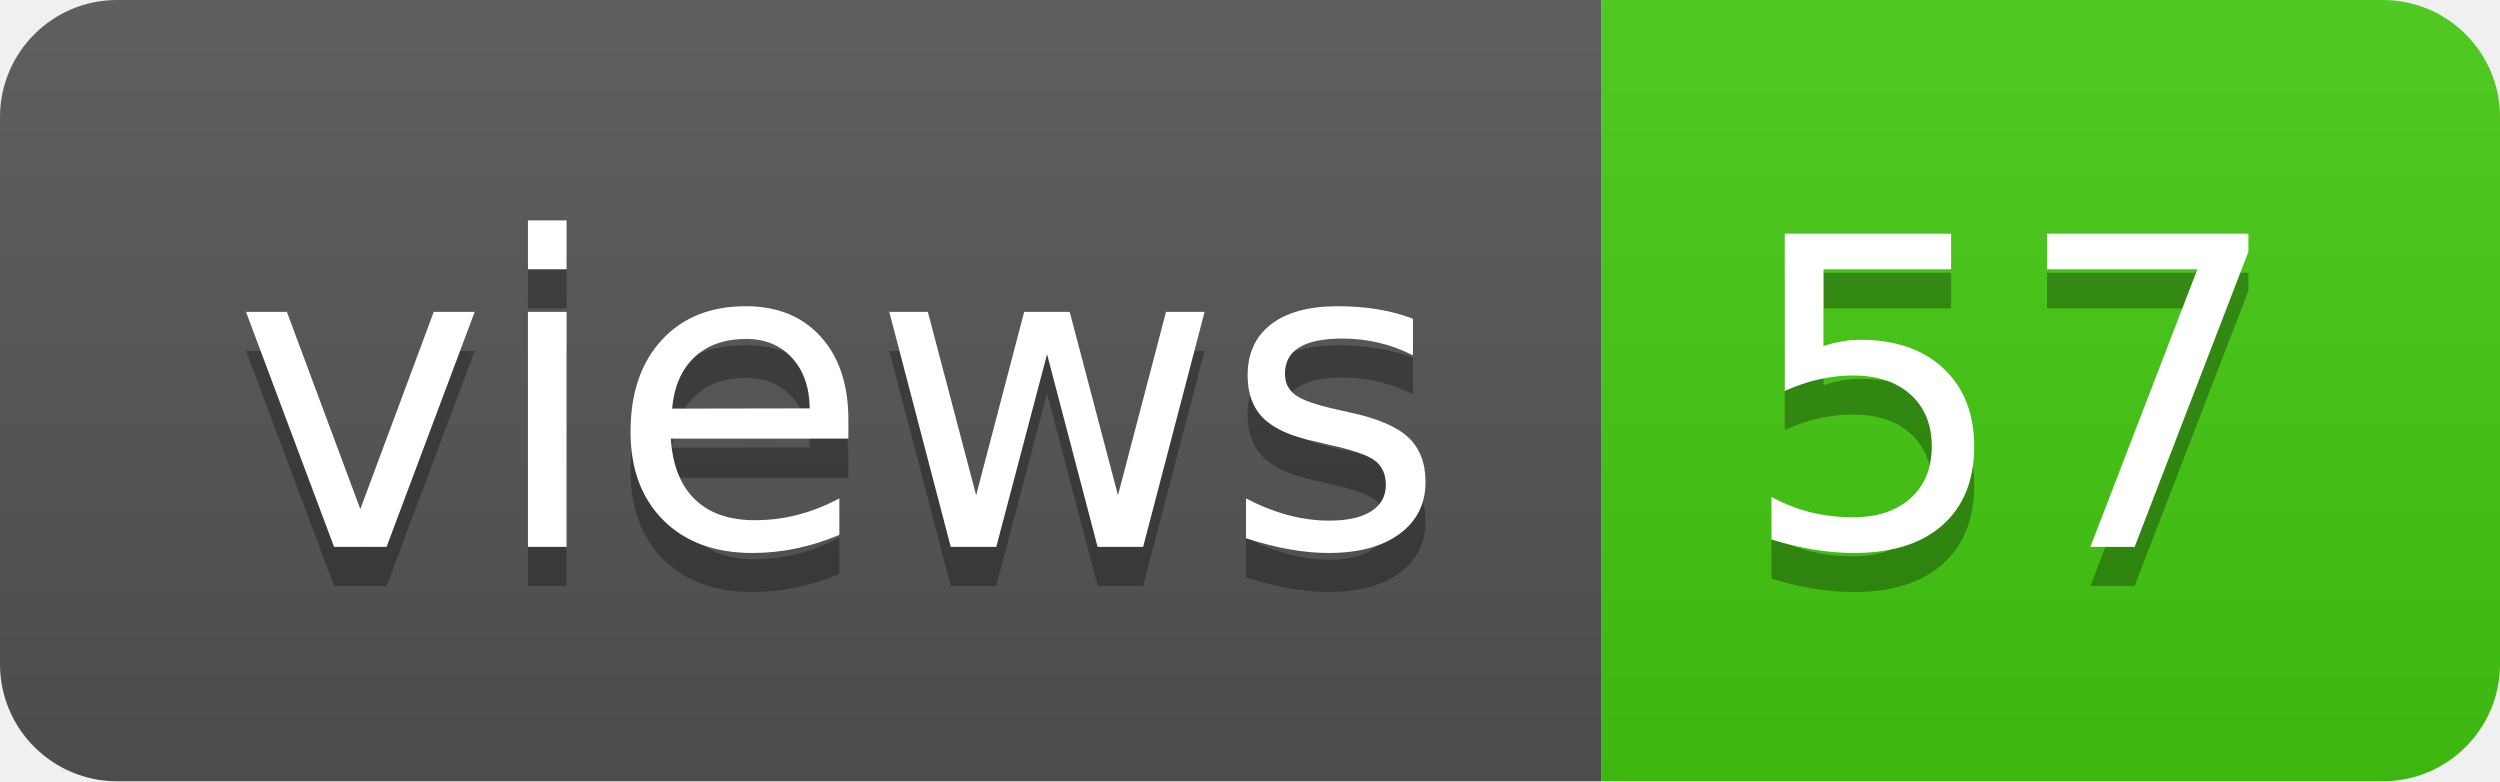
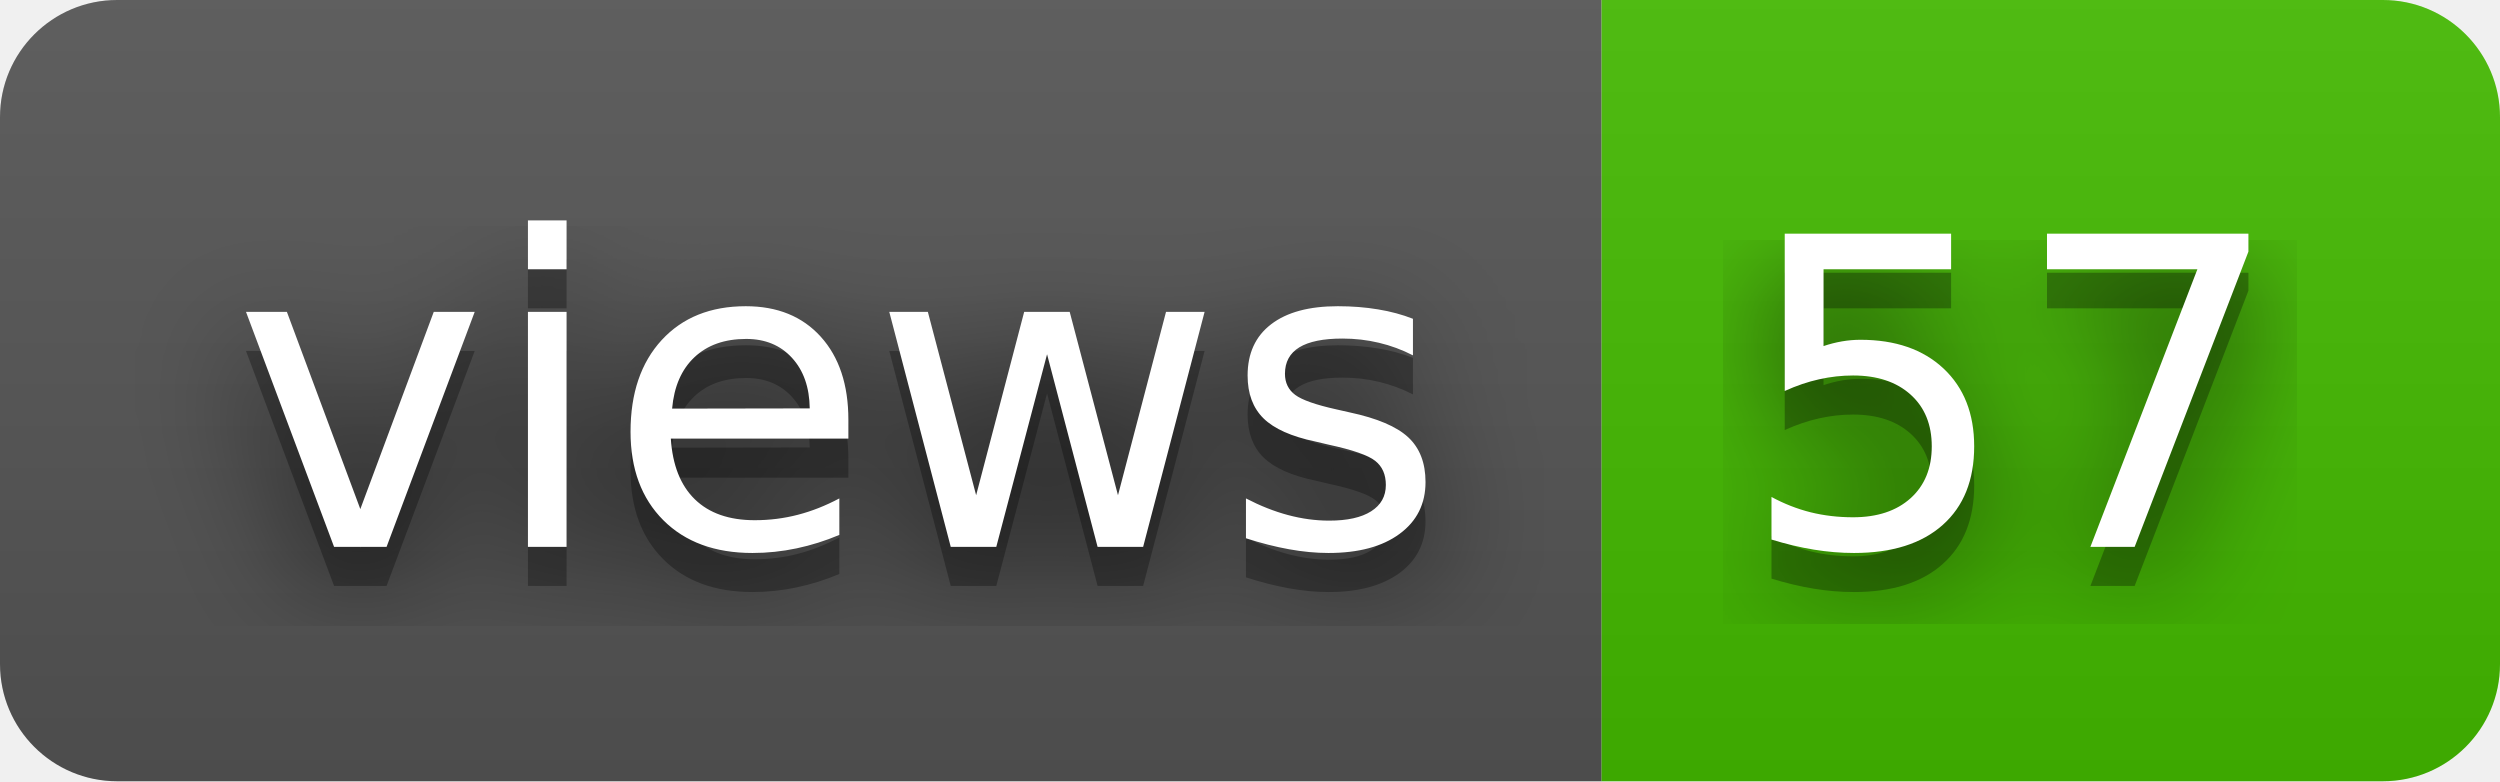
<svg xmlns="http://www.w3.org/2000/svg" width="64" height="20" role="img" aria-label="views: 57">
+   <filter id="blur">
+     <feGaussianBlur in="SourceGraphic" stdDeviation="16" />
+   </filter>
  <linearGradient id="s" x2="0" y2="100%">
    <stop offset="0" stop-color="#bbb" stop-opacity=".1" />
    <stop offset="1" stop-opacity=".1" />
  </linearGradient>
  <clipPath id="r">
    <rect width="64" height="20" rx="3" fill="#fff" />
  </clipPath>
  <g clip-path="url(#r)">
    <rect width="41" height="20" fill="#555" />
-     <rect x="41" width="23" height="20" fill="#4c1" />
+     <rect x="41" width="23" height="20" fill="#4b0" />
    <rect width="64" height="20" fill="url(#s)" />
  </g>
  <g fill="#fff" text-anchor="middle" font-family="Verdana,Geneva,DejaVu Sans,sans-serif" text-rendering="geometricPrecision" font-size="110">
+     <text aria-hidden="true" x="215" y="150" fill="#010101" fill-opacity=".80" filter="url(#blur)" transform="scale(.1)" textLength="310">views</text>
    <text aria-hidden="true" x="215" y="150" fill="#010101" fill-opacity=".3" transform="scale(.1)" textLength="310">views</text>
    <text x="215" y="140" transform="scale(.1)" fill="#fff" textLength="310">views</text>
+     <text aria-hidden="true" x="515" y="150" fill="#010101" fill-opacity=".80" filter="url(#blur)" transform="scale(.1)" textLength="130">57</text>
    <text aria-hidden="true" x="515" y="150" fill="#010101" fill-opacity=".3" transform="scale(.1)" textLength="130">57</text>
    <text x="515" y="140" transform="scale(.1)" fill="#fff" textLength="130">57</text>
  </g>
</svg>
